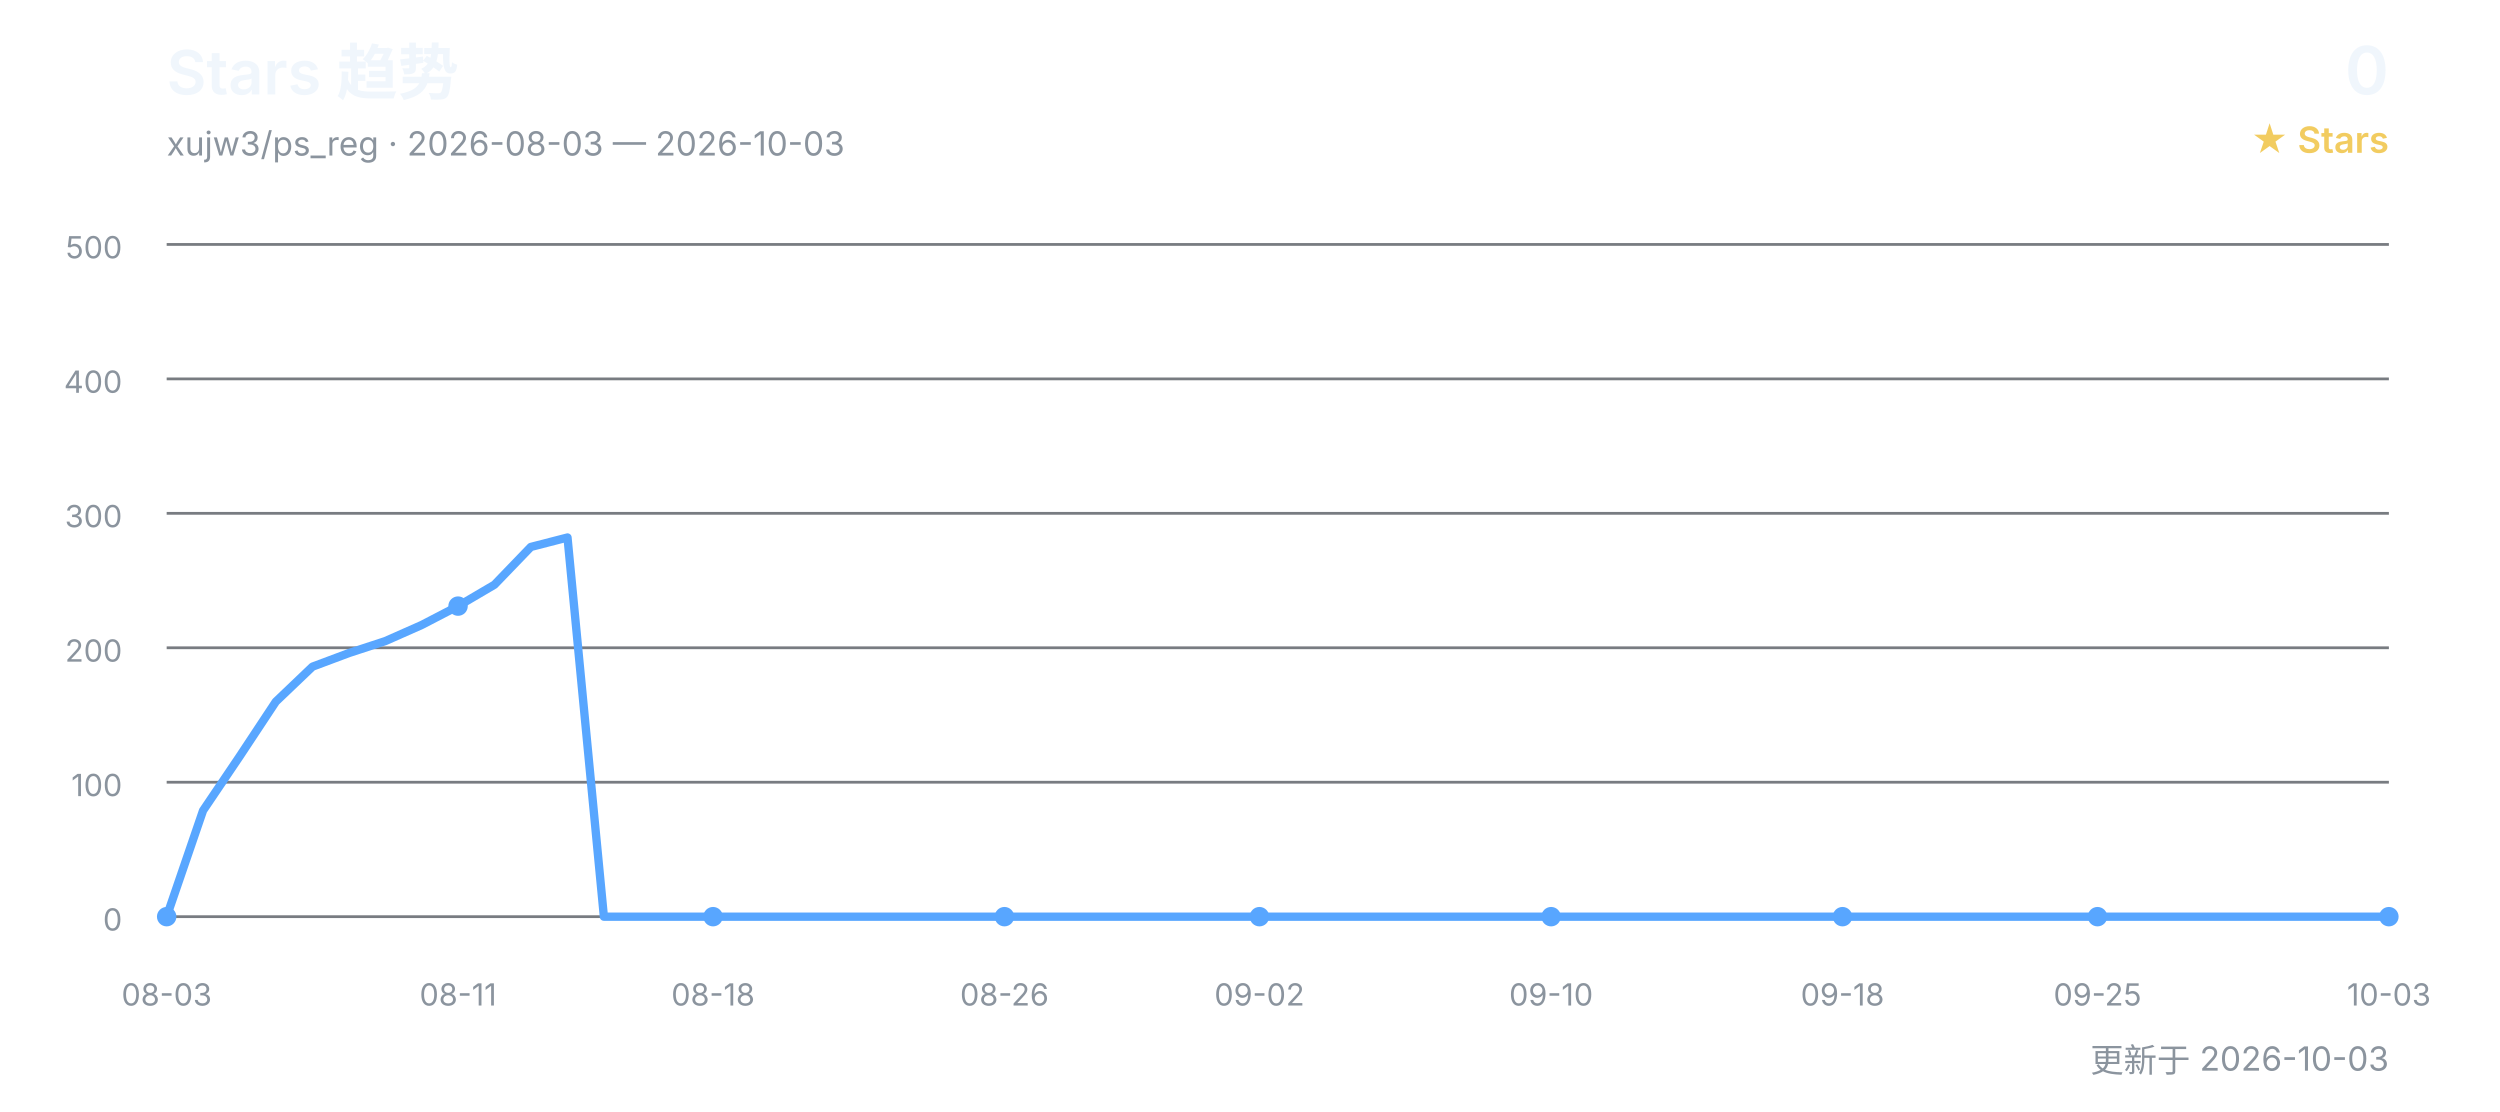
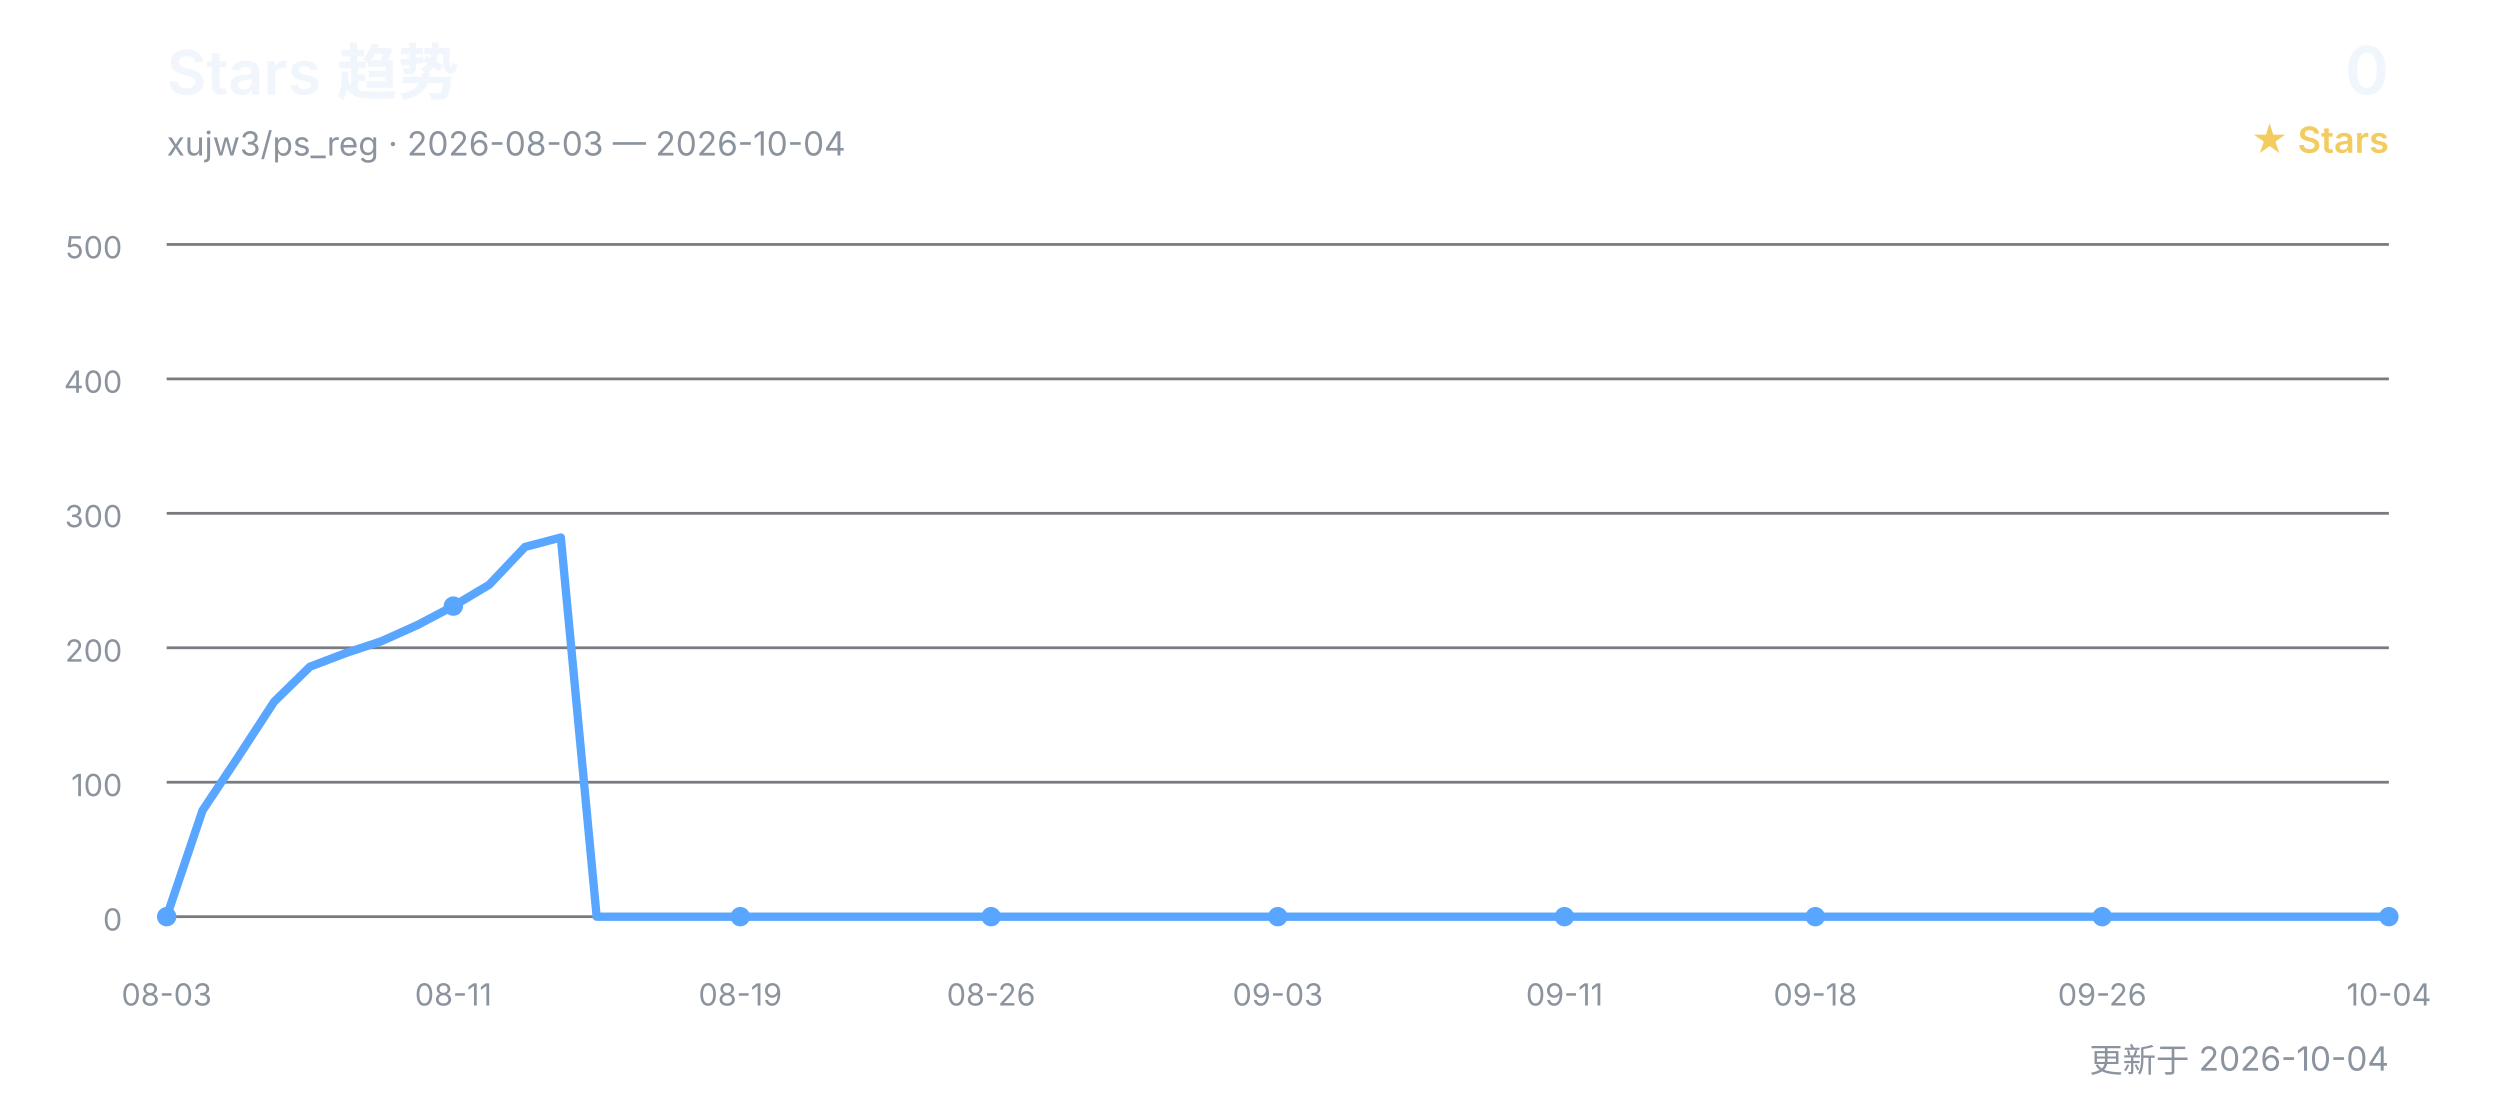
<svg xmlns="http://www.w3.org/2000/svg" width="900" height="400" viewBox="0 0 900 400" role="img" aria-labelledby="title desc">
  <defs>
    <style>
      text { font-family: Inter, "Segoe UI", Arial, "Noto Sans CJK SC", sans-serif; }
      .title { fill: #f0f6fc; font-size: 22px; font-weight: 600; }
      .subtitle { fill: #8b949e; font-size: 12px; }
      .count { fill: #f0f6fc; font-size: 24px; font-weight: 600; }
      .count-label { fill: #f2cc60; font-size: 13px; font-weight: 600; }
      .grid { stroke: #30363d; stroke-width: 1; opacity: 0.65; }
      .axis { fill: #8b949e; font-size: 11px; }
      .line { fill: none; stroke: #58a6ff; stroke-width: 3; stroke-linecap: round; stroke-linejoin: round; }
      .point { fill: #58a6ff; }
    </style>
  </defs>
  <text x="60" y="34" class="title">Stars 趋势</text>
-   <text x="60" y="56" class="subtitle">xujw3/ps_reg · 2026-08-03 — 2026-10-03</text>
+   <text x="60" y="56" class="subtitle">xujw3/ps_reg · 2026-08-03 — 2026-10-04</text>
  <text x="860" y="34" class="count" text-anchor="end">0</text>
  <text x="860" y="55" class="count-label" text-anchor="end">★ Stars</text>
  <line x1="60" y1="330.0" x2="860" y2="330.0" class="grid" />
  <text x="44" y="335.0" class="axis" text-anchor="end">0</text>
  <line x1="60" y1="281.6" x2="860" y2="281.6" class="grid" />
  <text x="44" y="286.6" class="axis" text-anchor="end">100</text>
  <line x1="60" y1="233.2" x2="860" y2="233.2" class="grid" />
  <text x="44" y="238.2" class="axis" text-anchor="end">200</text>
  <line x1="60" y1="184.8" x2="860" y2="184.8" class="grid" />
  <text x="44" y="189.8" class="axis" text-anchor="end">300</text>
  <line x1="60" y1="136.4" x2="860" y2="136.4" class="grid" />
  <text x="44" y="141.4" class="axis" text-anchor="end">400</text>
  <line x1="60" y1="88.0" x2="860" y2="88.0" class="grid" />
  <text x="44" y="93.0" class="axis" text-anchor="end">500</text>
-   <polyline points="60.0,330.0 73.1,291.8 86.2,272.4 99.3,252.6 112.5,240.0 125.6,235.1 138.7,230.8 151.8,225.0 164.9,218.2 178.0,210.5 191.1,196.9 204.3,193.5 217.4,330.0 230.5,330.0 243.6,330.0 256.7,330.0 269.8,330.0 283.0,330.0 296.1,330.0 309.2,330.0 322.3,330.0 335.4,330.0 348.5,330.0 361.6,330.0 374.8,330.0 387.9,330.0 401.0,330.0 414.1,330.0 427.2,330.0 440.3,330.0 453.4,330.0 466.6,330.0 479.7,330.0 492.8,330.0 505.9,330.0 519.0,330.0 532.1,330.0 545.2,330.0 558.4,330.0 571.5,330.0 584.6,330.0 597.7,330.0 610.8,330.0 623.9,330.0 637.0,330.0 650.2,330.0 663.3,330.0 676.4,330.0 689.5,330.0 702.6,330.0 715.7,330.0 728.9,330.0 742.0,330.0 755.1,330.0 768.2,330.0 781.3,330.0 794.4,330.0 807.5,330.0 820.7,330.0 833.8,330.0 846.9,330.0 860.0,330.0" class="line" />
+   <polyline points="60.0,330.0 72.9,291.8 85.8,272.4 98.7,252.6 111.6,240.0 124.5,235.1 137.4,230.8 150.3,225.0 163.2,218.2 176.1,210.5 189.0,196.9 201.9,193.5 214.8,330.0 227.7,330.0 240.6,330.0 253.5,330.0 266.5,330.0 279.4,330.0 292.3,330.0 305.2,330.0 318.1,330.0 331.0,330.0 343.9,330.0 356.8,330.0 369.7,330.0 382.6,330.0 395.5,330.0 408.4,330.0 421.3,330.0 434.2,330.0 447.1,330.0 460.0,330.0 472.9,330.0 485.8,330.0 498.7,330.0 511.6,330.0 524.5,330.0 537.4,330.0 550.3,330.0 563.2,330.0 576.1,330.0 589.0,330.0 601.9,330.0 614.8,330.0 627.7,330.0 640.6,330.0 653.5,330.0 666.5,330.0 679.4,330.0 692.3,330.0 705.2,330.0 718.1,330.0 731.0,330.0 743.9,330.0 756.8,330.0 769.7,330.0 782.6,330.0 795.5,330.0 808.4,330.0 821.3,330.0 834.2,330.0 847.1,330.0 860.0,330.0" class="line" />
  <text x="60.0" y="362" class="axis" text-anchor="middle">08-03</text>
  <circle cx="60.0" cy="330.0" r="3.5" class="point" />
-   <text x="164.9" y="362" class="axis" text-anchor="middle">08-11</text>
-   <circle cx="164.9" cy="218.2" r="3.5" class="point" />
-   <text x="256.7" y="362" class="axis" text-anchor="middle">08-18</text>
-   <circle cx="256.7" cy="330.0" r="3.5" class="point" />
-   <text x="361.6" y="362" class="axis" text-anchor="middle">08-26</text>
-   <circle cx="361.6" cy="330.0" r="3.5" class="point" />
-   <text x="453.4" y="362" class="axis" text-anchor="middle">09-02</text>
-   <circle cx="453.4" cy="330.0" r="3.5" class="point" />
-   <text x="558.4" y="362" class="axis" text-anchor="middle">09-10</text>
-   <circle cx="558.4" cy="330.0" r="3.5" class="point" />
-   <text x="663.3" y="362" class="axis" text-anchor="middle">09-18</text>
-   <circle cx="663.3" cy="330.0" r="3.5" class="point" />
-   <text x="755.1" y="362" class="axis" text-anchor="middle">09-25</text>
-   <circle cx="755.1" cy="330.0" r="3.5" class="point" />
-   <text x="860.0" y="362" class="axis" text-anchor="middle">10-03</text>
+   <text x="163.2" y="362" class="axis" text-anchor="middle">08-11</text>
+   <circle cx="163.2" cy="218.2" r="3.5" class="point" />
+   <text x="266.5" y="362" class="axis" text-anchor="middle">08-19</text>
+   <circle cx="266.5" cy="330.0" r="3.5" class="point" />
+   <text x="356.8" y="362" class="axis" text-anchor="middle">08-26</text>
+   <circle cx="356.8" cy="330.0" r="3.5" class="point" />
+   <text x="460.0" y="362" class="axis" text-anchor="middle">09-03</text>
+   <circle cx="460.0" cy="330.0" r="3.5" class="point" />
+   <text x="563.2" y="362" class="axis" text-anchor="middle">09-11</text>
+   <circle cx="563.2" cy="330.0" r="3.5" class="point" />
+   <text x="653.5" y="362" class="axis" text-anchor="middle">09-18</text>
+   <circle cx="653.5" cy="330.0" r="3.5" class="point" />
+   <text x="756.8" y="362" class="axis" text-anchor="middle">09-26</text>
+   <circle cx="756.8" cy="330.0" r="3.5" class="point" />
+   <text x="860.0" y="362" class="axis" text-anchor="middle">10-04</text>
  <circle cx="860.0" cy="330.0" r="3.5" class="point" />
-   <text x="860" y="386" class="subtitle" text-anchor="end">更新于 2026-10-03</text>
+   <text x="860" y="386" class="subtitle" text-anchor="end">更新于 2026-10-04</text>
</svg>
